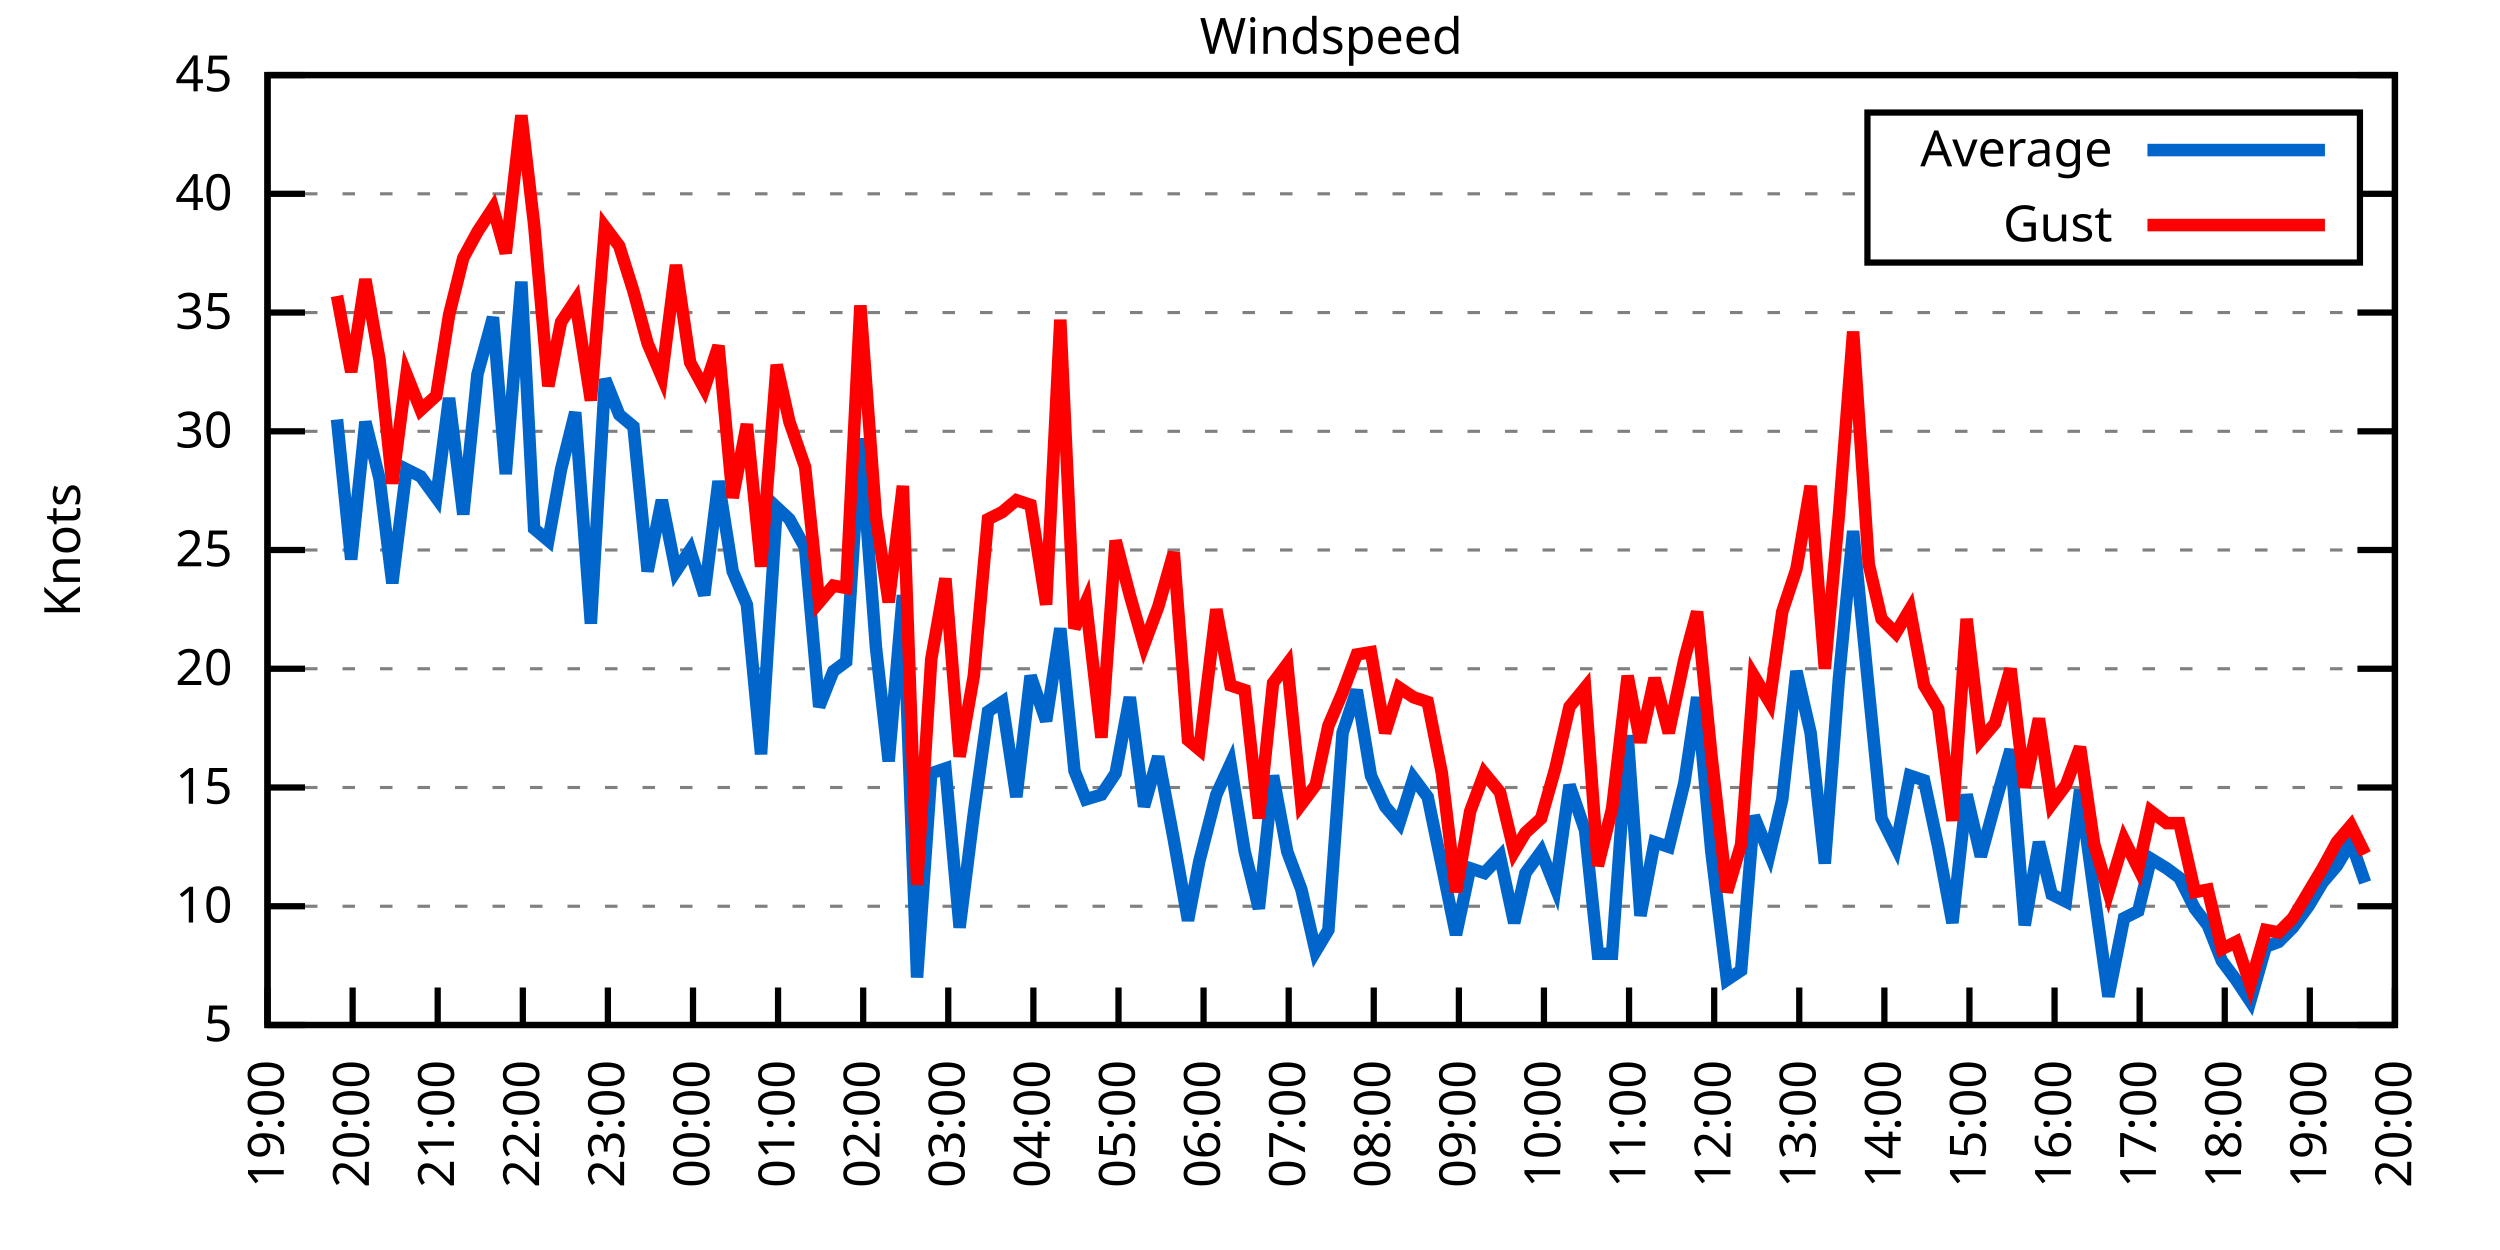
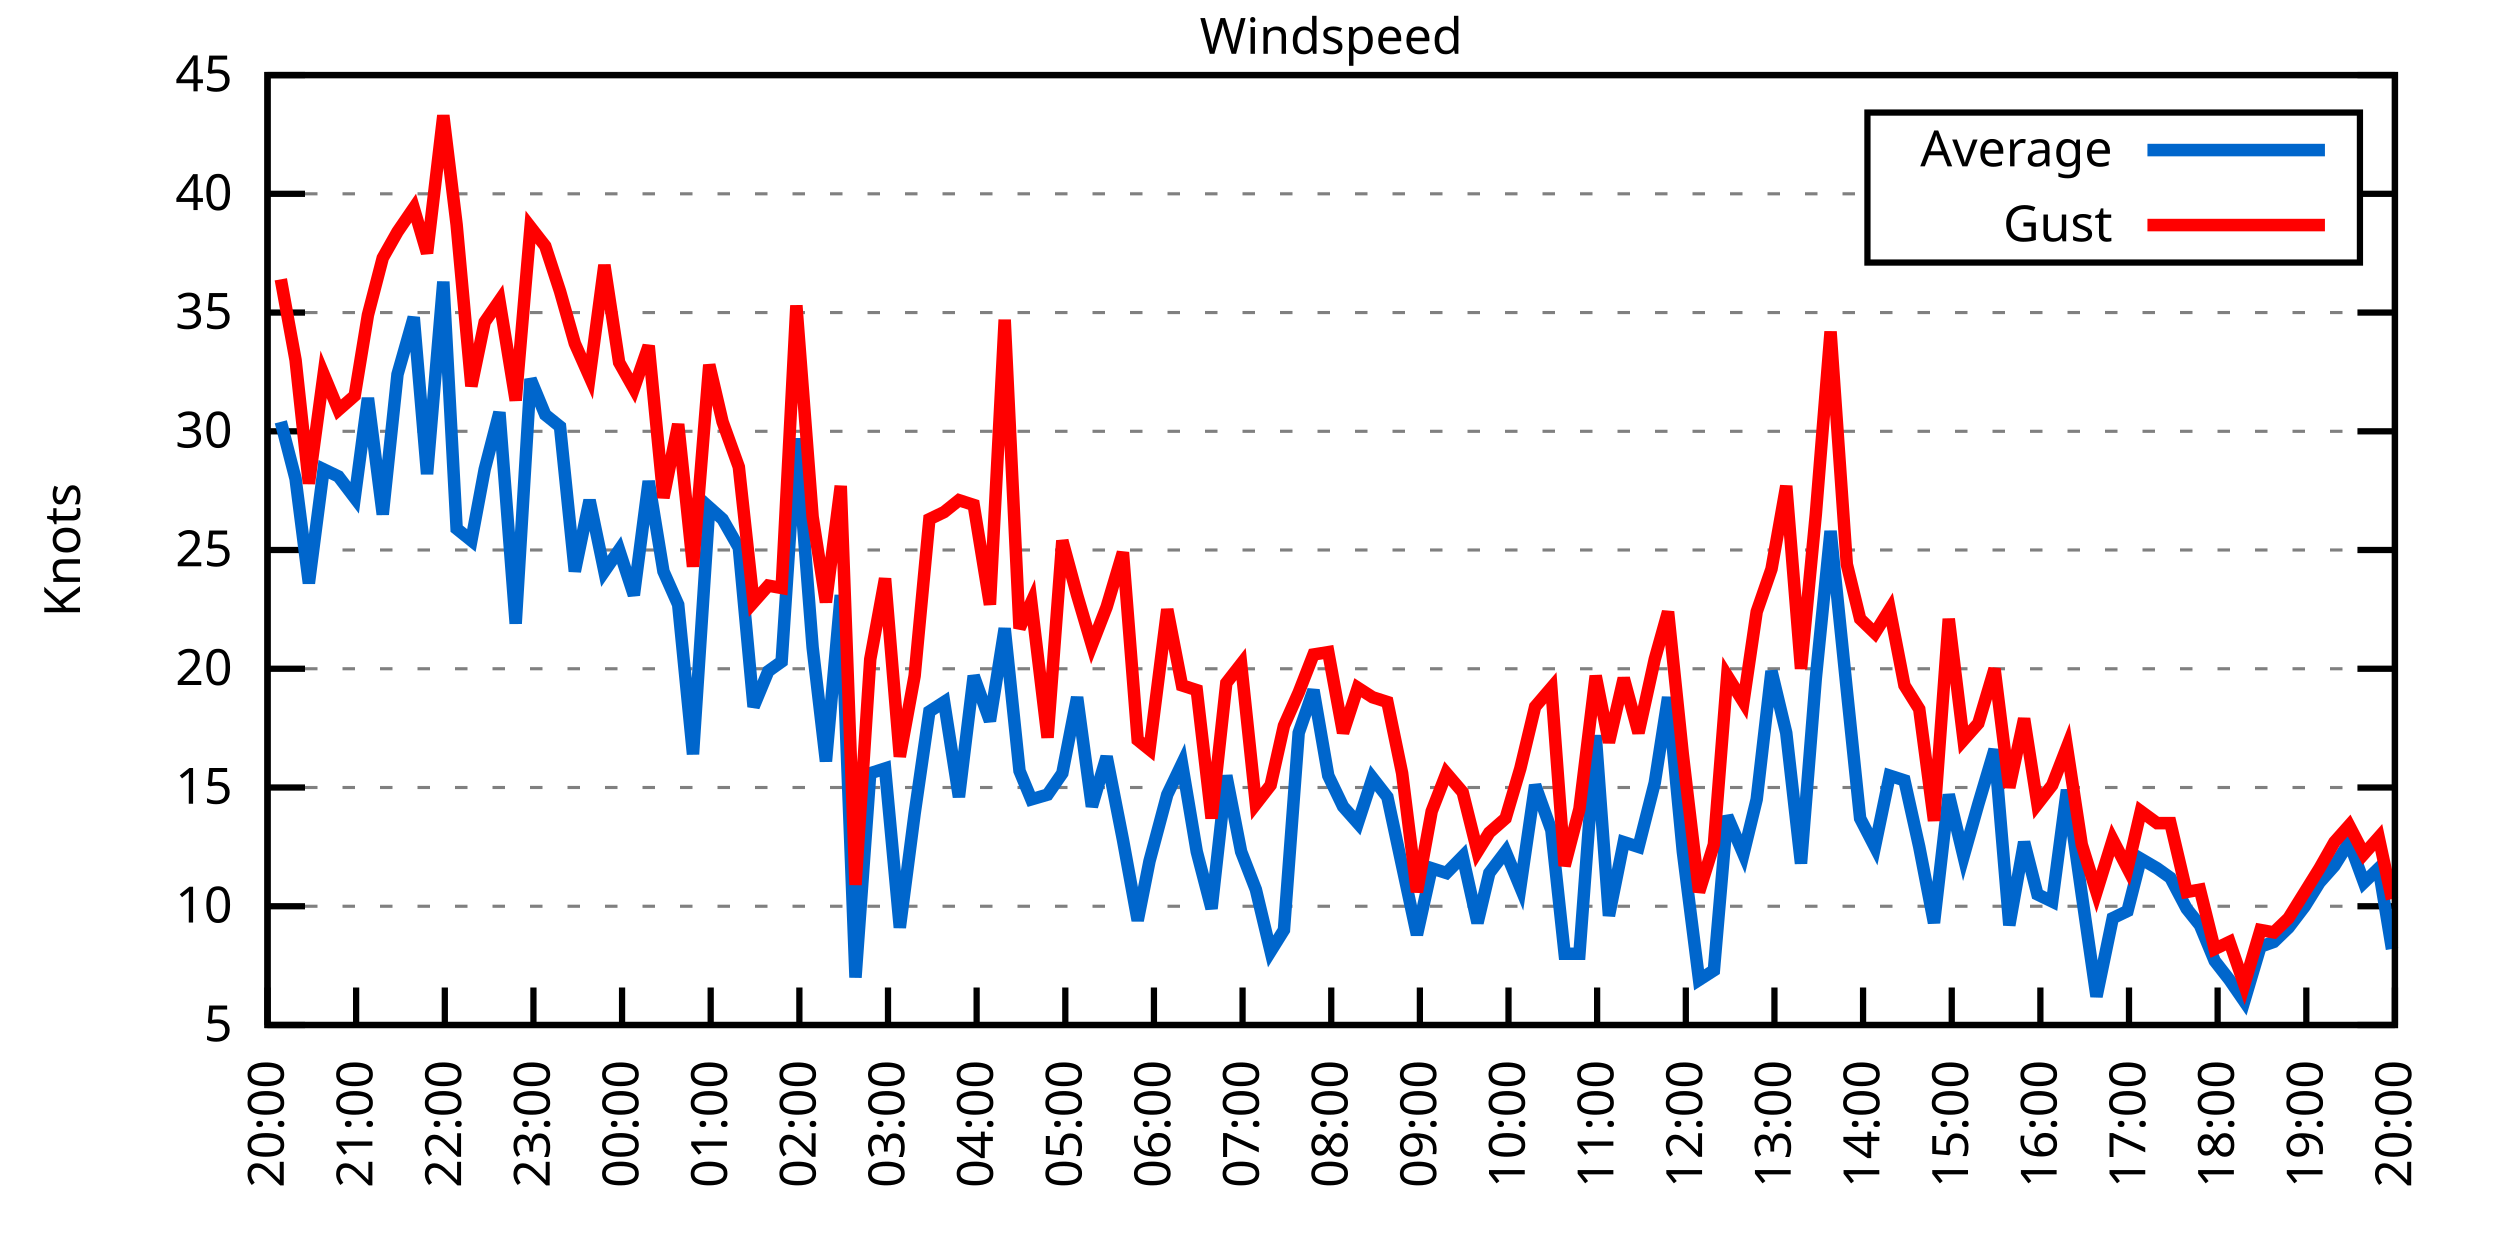
<svg xmlns="http://www.w3.org/2000/svg" xmlns:xlink="http://www.w3.org/1999/xlink" width="400" height="200" viewBox="0 0 400 200">
  <g id="gnuplot_canvas">
    <rect x="0" y="0" width="400" height="200" fill="none" />
    <defs>
      <circle id="gpDot" r="0.5" stroke-width="0.5" stroke="currentColor" />
      <path id="gpPt0" stroke-width="0.333" stroke="currentColor" d="M-1,0 h2 M0,-1 v2" />
      <path id="gpPt1" stroke-width="0.333" stroke="currentColor" d="M-1,-1 L1,1 M1,-1 L-1,1" />
      <path id="gpPt2" stroke-width="0.333" stroke="currentColor" d="M-1,0 L1,0 M0,-1 L0,1 M-1,-1 L1,1 M-1,1 L1,-1" />
      <rect id="gpPt3" stroke-width="0.333" stroke="currentColor" x="-1" y="-1" width="2" height="2" />
      <rect id="gpPt4" stroke-width="0.333" stroke="currentColor" fill="currentColor" x="-1" y="-1" width="2" height="2" />
      <circle id="gpPt5" stroke-width="0.333" stroke="currentColor" cx="0" cy="0" r="1" />
      <use xlink:href="#gpPt5" id="gpPt6" fill="currentColor" stroke="none" />
      <path id="gpPt7" stroke-width="0.333" stroke="currentColor" d="M0,-1.33 L-1.33,0.67 L1.33,0.67 z" />
      <use xlink:href="#gpPt7" id="gpPt8" fill="currentColor" stroke="none" />
      <use xlink:href="#gpPt7" id="gpPt9" stroke="currentColor" transform="rotate(180)" />
      <use xlink:href="#gpPt9" id="gpPt10" fill="currentColor" stroke="none" />
      <use xlink:href="#gpPt3" id="gpPt11" stroke="currentColor" transform="rotate(45)" />
      <use xlink:href="#gpPt11" id="gpPt12" fill="currentColor" stroke="none" />
      <path id="gpPt13" stroke-width="0.333" stroke="currentColor" d="M0,1.330 L1.265,0.411 L0.782,-1.067 L-0.782,-1.076 L-1.265,0.411 z" />
      <use xlink:href="#gpPt13" id="gpPt14" fill="currentColor" stroke="none" />
      <filter id="textbox" filterUnits="objectBoundingBox" x="0" y="0" height="1" width="1">
        <feFlood flood-color="white" flood-opacity="1" result="bgnd" />
        <feComposite in="SourceGraphic" in2="bgnd" operator="atop" />
      </filter>
      <filter id="greybox" filterUnits="objectBoundingBox" x="0" y="0" height="1" width="1">
        <feFlood flood-color="lightgrey" flood-opacity="1" result="grey" />
        <feComposite in="SourceGraphic" in2="grey" operator="atop" />
      </filter>
    </defs>
    <g fill="none" color="white" stroke="currentColor" stroke-width="1.00" stroke-linecap="butt" stroke-linejoin="miter">
</g>
    <g fill="none" color="black" stroke="currentColor" stroke-width="1.00" stroke-linecap="butt" stroke-linejoin="miter">
      <g stroke="none" shape-rendering="crispEdges">
        <polygon fill="rgb(255, 255, 255)" points="42.80,164.00 383.18,164.00 383.18,12.02 42.80,12.02 " />
      </g>
    </g>
    <g fill="none" color="black" stroke="currentColor" stroke-width="1.00" stroke-linecap="butt" stroke-linejoin="miter">
</g>
    <g fill="none" color="black" stroke="black" stroke-width="0.50" stroke-linecap="butt" stroke-linejoin="miter">
</g>
    <g fill="none" color="gray" stroke="currentColor" stroke-width="0.50" stroke-linecap="butt" stroke-linejoin="miter">
      <path stroke="gray" stroke-dasharray="2,4" class="gridline" d="M42.80,164.00 L383.19,164.00  " />
    </g>
    <g fill="none" color="gray" stroke="gray" stroke-width="1.00" stroke-linecap="butt" stroke-linejoin="miter">
</g>
    <g fill="none" color="black" stroke="currentColor" stroke-width="1.00" stroke-linecap="butt" stroke-linejoin="miter">
      <path stroke="black" d="M42.80,164.00 L48.80,164.00 M383.19,164.00 L377.19,164.00  " />
      <g transform="translate(37.20,166.60)" stroke="none" fill="black" font-family="Sans" font-size="8.00" text-anchor="end">
        <text>
          <tspan font-family="Sans"> 5</tspan>
        </text>
      </g>
    </g>
    <g fill="none" color="black" stroke="currentColor" stroke-width="1.00" stroke-linecap="butt" stroke-linejoin="miter">
</g>
    <g fill="none" color="black" stroke="black" stroke-width="0.50" stroke-linecap="butt" stroke-linejoin="miter">
</g>
    <g fill="none" color="gray" stroke="currentColor" stroke-width="0.50" stroke-linecap="butt" stroke-linejoin="miter">
      <path stroke="gray" stroke-dasharray="2,4" class="gridline" d="M42.80,145.00 L383.19,145.00  " />
    </g>
    <g fill="none" color="gray" stroke="gray" stroke-width="1.00" stroke-linecap="butt" stroke-linejoin="miter">
</g>
    <g fill="none" color="black" stroke="currentColor" stroke-width="1.00" stroke-linecap="butt" stroke-linejoin="miter">
      <path stroke="black" d="M42.80,145.00 L48.80,145.00 M383.19,145.00 L377.19,145.00  " />
      <g transform="translate(37.20,147.60)" stroke="none" fill="black" font-family="Sans" font-size="8.00" text-anchor="end">
        <text>
          <tspan font-family="Sans"> 10</tspan>
        </text>
      </g>
    </g>
    <g fill="none" color="black" stroke="currentColor" stroke-width="1.00" stroke-linecap="butt" stroke-linejoin="miter">
</g>
    <g fill="none" color="black" stroke="black" stroke-width="0.50" stroke-linecap="butt" stroke-linejoin="miter">
</g>
    <g fill="none" color="gray" stroke="currentColor" stroke-width="0.50" stroke-linecap="butt" stroke-linejoin="miter">
      <path stroke="gray" stroke-dasharray="2,4" class="gridline" d="M42.80,126.00 L383.19,126.00  " />
    </g>
    <g fill="none" color="gray" stroke="gray" stroke-width="1.00" stroke-linecap="butt" stroke-linejoin="miter">
</g>
    <g fill="none" color="black" stroke="currentColor" stroke-width="1.00" stroke-linecap="butt" stroke-linejoin="miter">
      <path stroke="black" d="M42.80,126.00 L48.80,126.00 M383.19,126.00 L377.19,126.00  " />
      <g transform="translate(37.20,128.60)" stroke="none" fill="black" font-family="Sans" font-size="8.00" text-anchor="end">
        <text>
          <tspan font-family="Sans"> 15</tspan>
        </text>
      </g>
    </g>
    <g fill="none" color="black" stroke="currentColor" stroke-width="1.00" stroke-linecap="butt" stroke-linejoin="miter">
</g>
    <g fill="none" color="black" stroke="black" stroke-width="0.50" stroke-linecap="butt" stroke-linejoin="miter">
</g>
    <g fill="none" color="gray" stroke="currentColor" stroke-width="0.50" stroke-linecap="butt" stroke-linejoin="miter">
      <path stroke="gray" stroke-dasharray="2,4" class="gridline" d="M42.80,107.00 L383.19,107.00  " />
    </g>
    <g fill="none" color="gray" stroke="gray" stroke-width="1.00" stroke-linecap="butt" stroke-linejoin="miter">
</g>
    <g fill="none" color="black" stroke="currentColor" stroke-width="1.00" stroke-linecap="butt" stroke-linejoin="miter">
      <path stroke="black" d="M42.80,107.00 L48.80,107.00 M383.19,107.00 L377.19,107.00  " />
      <g transform="translate(37.20,109.60)" stroke="none" fill="black" font-family="Sans" font-size="8.00" text-anchor="end">
        <text>
          <tspan font-family="Sans"> 20</tspan>
        </text>
      </g>
    </g>
    <g fill="none" color="black" stroke="currentColor" stroke-width="1.00" stroke-linecap="butt" stroke-linejoin="miter">
</g>
    <g fill="none" color="black" stroke="black" stroke-width="0.50" stroke-linecap="butt" stroke-linejoin="miter">
</g>
    <g fill="none" color="gray" stroke="currentColor" stroke-width="0.50" stroke-linecap="butt" stroke-linejoin="miter">
      <path stroke="gray" stroke-dasharray="2,4" class="gridline" d="M42.80,88.00 L383.19,88.00  " />
    </g>
    <g fill="none" color="gray" stroke="gray" stroke-width="1.00" stroke-linecap="butt" stroke-linejoin="miter">
</g>
    <g fill="none" color="black" stroke="currentColor" stroke-width="1.00" stroke-linecap="butt" stroke-linejoin="miter">
      <path stroke="black" d="M42.80,88.00 L48.80,88.00 M383.19,88.00 L377.19,88.00  " />
      <g transform="translate(37.20,90.60)" stroke="none" fill="black" font-family="Sans" font-size="8.00" text-anchor="end">
        <text>
          <tspan font-family="Sans"> 25</tspan>
        </text>
      </g>
    </g>
    <g fill="none" color="black" stroke="currentColor" stroke-width="1.00" stroke-linecap="butt" stroke-linejoin="miter">
</g>
    <g fill="none" color="black" stroke="black" stroke-width="0.50" stroke-linecap="butt" stroke-linejoin="miter">
</g>
    <g fill="none" color="gray" stroke="currentColor" stroke-width="0.50" stroke-linecap="butt" stroke-linejoin="miter">
      <path stroke="gray" stroke-dasharray="2,4" class="gridline" d="M42.80,69.01 L383.19,69.01  " />
    </g>
    <g fill="none" color="gray" stroke="gray" stroke-width="1.00" stroke-linecap="butt" stroke-linejoin="miter">
</g>
    <g fill="none" color="black" stroke="currentColor" stroke-width="1.00" stroke-linecap="butt" stroke-linejoin="miter">
      <path stroke="black" d="M42.80,69.01 L48.80,69.01 M383.19,69.01 L377.19,69.01  " />
      <g transform="translate(37.20,71.61)" stroke="none" fill="black" font-family="Sans" font-size="8.00" text-anchor="end">
        <text>
          <tspan font-family="Sans"> 30</tspan>
        </text>
      </g>
    </g>
    <g fill="none" color="black" stroke="currentColor" stroke-width="1.00" stroke-linecap="butt" stroke-linejoin="miter">
</g>
    <g fill="none" color="black" stroke="black" stroke-width="0.50" stroke-linecap="butt" stroke-linejoin="miter">
</g>
    <g fill="none" color="gray" stroke="currentColor" stroke-width="0.50" stroke-linecap="butt" stroke-linejoin="miter">
      <path stroke="gray" stroke-dasharray="2,4" class="gridline" d="M42.80,50.01 L383.19,50.01  " />
    </g>
    <g fill="none" color="gray" stroke="gray" stroke-width="1.00" stroke-linecap="butt" stroke-linejoin="miter">
</g>
    <g fill="none" color="black" stroke="currentColor" stroke-width="1.00" stroke-linecap="butt" stroke-linejoin="miter">
      <path stroke="black" d="M42.80,50.01 L48.80,50.01 M383.19,50.01 L377.19,50.01  " />
      <g transform="translate(37.20,52.61)" stroke="none" fill="black" font-family="Sans" font-size="8.00" text-anchor="end">
        <text>
          <tspan font-family="Sans"> 35</tspan>
        </text>
      </g>
    </g>
    <g fill="none" color="black" stroke="currentColor" stroke-width="1.00" stroke-linecap="butt" stroke-linejoin="miter">
</g>
    <g fill="none" color="black" stroke="black" stroke-width="0.50" stroke-linecap="butt" stroke-linejoin="miter">
</g>
    <g fill="none" color="gray" stroke="currentColor" stroke-width="0.50" stroke-linecap="butt" stroke-linejoin="miter">
      <path stroke="gray" stroke-dasharray="2,4" class="gridline" d="M42.80,31.01 L298.79,31.01 M377.59,31.01 L383.19,31.01  " />
    </g>
    <g fill="none" color="gray" stroke="gray" stroke-width="1.00" stroke-linecap="butt" stroke-linejoin="miter">
</g>
    <g fill="none" color="black" stroke="currentColor" stroke-width="1.00" stroke-linecap="butt" stroke-linejoin="miter">
      <path stroke="black" d="M42.80,31.01 L48.80,31.01 M383.19,31.01 L377.19,31.01  " />
      <g transform="translate(37.20,33.61)" stroke="none" fill="black" font-family="Sans" font-size="8.00" text-anchor="end">
        <text>
          <tspan font-family="Sans"> 40</tspan>
        </text>
      </g>
    </g>
    <g fill="none" color="black" stroke="currentColor" stroke-width="1.00" stroke-linecap="butt" stroke-linejoin="miter">
</g>
    <g fill="none" color="black" stroke="black" stroke-width="0.50" stroke-linecap="butt" stroke-linejoin="miter">
</g>
    <g fill="none" color="gray" stroke="currentColor" stroke-width="0.50" stroke-linecap="butt" stroke-linejoin="miter">
      <path stroke="gray" stroke-dasharray="2,4" class="gridline" d="M42.80,12.01 L383.19,12.01  " />
    </g>
    <g fill="none" color="gray" stroke="gray" stroke-width="1.00" stroke-linecap="butt" stroke-linejoin="miter">
</g>
    <g fill="none" color="black" stroke="currentColor" stroke-width="1.00" stroke-linecap="butt" stroke-linejoin="miter">
      <path stroke="black" d="M42.80,12.01 L48.80,12.01 M383.19,12.01 L377.19,12.01  " />
      <g transform="translate(37.20,14.61)" stroke="none" fill="black" font-family="Sans" font-size="8.00" text-anchor="end">
        <text>
          <tspan font-family="Sans"> 45</tspan>
        </text>
      </g>
    </g>
    <g fill="none" color="black" stroke="currentColor" stroke-width="1.00" stroke-linecap="butt" stroke-linejoin="miter">
      <path stroke="black" d="M42.80,164.00 L42.80,158.00  " />
      <g transform="translate(45.40,169.60) rotate(270.00)" stroke="none" fill="black" font-family="Sans" font-size="8.00" text-anchor="end">
        <text>
-           <tspan font-family="Sans">19:00</tspan>
-         </text>
-       </g>
-     </g>
-     <g fill="none" color="black" stroke="currentColor" stroke-width="1.00" stroke-linecap="butt" stroke-linejoin="miter">
-       <path stroke="black" d="M56.42,164.00 L56.42,158.00  " />
-       <g transform="translate(59.02,169.60) rotate(270.00)" stroke="none" fill="black" font-family="Sans" font-size="8.00" text-anchor="end">
-         <text>
          <tspan font-family="Sans">20:00</tspan>
        </text>
      </g>
    </g>
    <g fill="none" color="black" stroke="currentColor" stroke-width="1.00" stroke-linecap="butt" stroke-linejoin="miter">
-       <path stroke="black" d="M70.03,164.00 L70.03,158.00  " />
-       <g transform="translate(72.63,169.60) rotate(270.00)" stroke="none" fill="black" font-family="Sans" font-size="8.00" text-anchor="end">
+       <path stroke="black" d="M56.98,164.00 L56.98,158.00  " />
+       <g transform="translate(59.58,169.60) rotate(270.00)" stroke="none" fill="black" font-family="Sans" font-size="8.00" text-anchor="end">
        <text>
          <tspan font-family="Sans">21:00</tspan>
        </text>
      </g>
    </g>
    <g fill="none" color="black" stroke="currentColor" stroke-width="1.00" stroke-linecap="butt" stroke-linejoin="miter">
-       <path stroke="black" d="M83.65,164.00 L83.65,158.00  " />
-       <g transform="translate(86.25,169.60) rotate(270.00)" stroke="none" fill="black" font-family="Sans" font-size="8.00" text-anchor="end">
+       <path stroke="black" d="M71.17,164.00 L71.17,158.00  " />
+       <g transform="translate(73.77,169.60) rotate(270.00)" stroke="none" fill="black" font-family="Sans" font-size="8.00" text-anchor="end">
        <text>
          <tspan font-family="Sans">22:00</tspan>
        </text>
      </g>
    </g>
    <g fill="none" color="black" stroke="currentColor" stroke-width="1.00" stroke-linecap="butt" stroke-linejoin="miter">
-       <path stroke="black" d="M97.26,164.00 L97.26,158.00  " />
-       <g transform="translate(99.86,169.60) rotate(270.00)" stroke="none" fill="black" font-family="Sans" font-size="8.00" text-anchor="end">
+       <path stroke="black" d="M85.35,164.00 L85.35,158.00  " />
+       <g transform="translate(87.95,169.60) rotate(270.00)" stroke="none" fill="black" font-family="Sans" font-size="8.00" text-anchor="end">
        <text>
          <tspan font-family="Sans">23:00</tspan>
        </text>
      </g>
    </g>
    <g fill="none" color="black" stroke="currentColor" stroke-width="1.00" stroke-linecap="butt" stroke-linejoin="miter">
-       <path stroke="black" d="M110.88,164.00 L110.88,158.00  " />
-       <g transform="translate(113.48,169.60) rotate(270.00)" stroke="none" fill="black" font-family="Sans" font-size="8.00" text-anchor="end">
+       <path stroke="black" d="M99.53,164.00 L99.53,158.00  " />
+       <g transform="translate(102.13,169.60) rotate(270.00)" stroke="none" fill="black" font-family="Sans" font-size="8.00" text-anchor="end">
        <text>
          <tspan font-family="Sans">00:00</tspan>
        </text>
      </g>
    </g>
    <g fill="none" color="black" stroke="currentColor" stroke-width="1.00" stroke-linecap="butt" stroke-linejoin="miter">
-       <path stroke="black" d="M124.49,164.00 L124.49,158.00  " />
-       <g transform="translate(127.09,169.60) rotate(270.00)" stroke="none" fill="black" font-family="Sans" font-size="8.00" text-anchor="end">
+       <path stroke="black" d="M113.71,164.00 L113.71,158.00  " />
+       <g transform="translate(116.31,169.60) rotate(270.00)" stroke="none" fill="black" font-family="Sans" font-size="8.00" text-anchor="end">
        <text>
          <tspan font-family="Sans">01:00</tspan>
        </text>
      </g>
    </g>
    <g fill="none" color="black" stroke="currentColor" stroke-width="1.00" stroke-linecap="butt" stroke-linejoin="miter">
-       <path stroke="black" d="M138.11,164.00 L138.11,158.00  " />
-       <g transform="translate(140.71,169.60) rotate(270.00)" stroke="none" fill="black" font-family="Sans" font-size="8.00" text-anchor="end">
+       <path stroke="black" d="M127.90,164.00 L127.90,158.00  " />
+       <g transform="translate(130.50,169.60) rotate(270.00)" stroke="none" fill="black" font-family="Sans" font-size="8.00" text-anchor="end">
        <text>
          <tspan font-family="Sans">02:00</tspan>
        </text>
      </g>
    </g>
    <g fill="none" color="black" stroke="currentColor" stroke-width="1.00" stroke-linecap="butt" stroke-linejoin="miter">
-       <path stroke="black" d="M151.72,164.00 L151.72,158.00  " />
-       <g transform="translate(154.32,169.60) rotate(270.00)" stroke="none" fill="black" font-family="Sans" font-size="8.00" text-anchor="end">
+       <path stroke="black" d="M142.08,164.00 L142.08,158.00  " />
+       <g transform="translate(144.68,169.60) rotate(270.00)" stroke="none" fill="black" font-family="Sans" font-size="8.00" text-anchor="end">
        <text>
          <tspan font-family="Sans">03:00</tspan>
        </text>
      </g>
    </g>
    <g fill="none" color="black" stroke="currentColor" stroke-width="1.00" stroke-linecap="butt" stroke-linejoin="miter">
-       <path stroke="black" d="M165.34,164.00 L165.34,158.00  " />
-       <g transform="translate(167.94,169.60) rotate(270.00)" stroke="none" fill="black" font-family="Sans" font-size="8.00" text-anchor="end">
+       <path stroke="black" d="M156.26,164.00 L156.26,158.00  " />
+       <g transform="translate(158.86,169.60) rotate(270.00)" stroke="none" fill="black" font-family="Sans" font-size="8.00" text-anchor="end">
        <text>
          <tspan font-family="Sans">04:00</tspan>
        </text>
      </g>
    </g>
    <g fill="none" color="black" stroke="currentColor" stroke-width="1.00" stroke-linecap="butt" stroke-linejoin="miter">
-       <path stroke="black" d="M178.96,164.00 L178.96,158.00  " />
-       <g transform="translate(181.56,169.60) rotate(270.00)" stroke="none" fill="black" font-family="Sans" font-size="8.00" text-anchor="end">
+       <path stroke="black" d="M170.45,164.00 L170.45,158.00  " />
+       <g transform="translate(173.05,169.60) rotate(270.00)" stroke="none" fill="black" font-family="Sans" font-size="8.00" text-anchor="end">
        <text>
          <tspan font-family="Sans">05:00</tspan>
        </text>
      </g>
    </g>
    <g fill="none" color="black" stroke="currentColor" stroke-width="1.00" stroke-linecap="butt" stroke-linejoin="miter">
-       <path stroke="black" d="M192.57,164.00 L192.57,158.00  " />
-       <g transform="translate(195.17,169.60) rotate(270.00)" stroke="none" fill="black" font-family="Sans" font-size="8.00" text-anchor="end">
+       <path stroke="black" d="M184.63,164.00 L184.63,158.00  " />
+       <g transform="translate(187.23,169.60) rotate(270.00)" stroke="none" fill="black" font-family="Sans" font-size="8.00" text-anchor="end">
        <text>
          <tspan font-family="Sans">06:00</tspan>
        </text>
      </g>
    </g>
    <g fill="none" color="black" stroke="currentColor" stroke-width="1.00" stroke-linecap="butt" stroke-linejoin="miter">
-       <path stroke="black" d="M206.19,164.00 L206.19,158.00  " />
-       <g transform="translate(208.79,169.60) rotate(270.00)" stroke="none" fill="black" font-family="Sans" font-size="8.00" text-anchor="end">
+       <path stroke="black" d="M198.81,164.00 L198.81,158.00  " />
+       <g transform="translate(201.41,169.60) rotate(270.00)" stroke="none" fill="black" font-family="Sans" font-size="8.00" text-anchor="end">
        <text>
          <tspan font-family="Sans">07:00</tspan>
        </text>
      </g>
    </g>
    <g fill="none" color="black" stroke="currentColor" stroke-width="1.00" stroke-linecap="butt" stroke-linejoin="miter">
-       <path stroke="black" d="M219.80,164.00 L219.80,158.00  " />
-       <g transform="translate(222.40,169.60) rotate(270.00)" stroke="none" fill="black" font-family="Sans" font-size="8.00" text-anchor="end">
+       <path stroke="black" d="M213.00,164.00 L213.00,158.00  " />
+       <g transform="translate(215.60,169.60) rotate(270.00)" stroke="none" fill="black" font-family="Sans" font-size="8.00" text-anchor="end">
        <text>
          <tspan font-family="Sans">08:00</tspan>
        </text>
      </g>
    </g>
    <g fill="none" color="black" stroke="currentColor" stroke-width="1.00" stroke-linecap="butt" stroke-linejoin="miter">
-       <path stroke="black" d="M233.42,164.00 L233.42,158.00  " />
-       <g transform="translate(236.02,169.60) rotate(270.00)" stroke="none" fill="black" font-family="Sans" font-size="8.00" text-anchor="end">
+       <path stroke="black" d="M227.18,164.00 L227.18,158.00  " />
+       <g transform="translate(229.78,169.60) rotate(270.00)" stroke="none" fill="black" font-family="Sans" font-size="8.00" text-anchor="end">
        <text>
          <tspan font-family="Sans">09:00</tspan>
        </text>
      </g>
    </g>
    <g fill="none" color="black" stroke="currentColor" stroke-width="1.00" stroke-linecap="butt" stroke-linejoin="miter">
-       <path stroke="black" d="M247.03,164.00 L247.03,158.00  " />
-       <g transform="translate(249.63,169.60) rotate(270.00)" stroke="none" fill="black" font-family="Sans" font-size="8.00" text-anchor="end">
+       <path stroke="black" d="M241.36,164.00 L241.36,158.00  " />
+       <g transform="translate(243.96,169.60) rotate(270.00)" stroke="none" fill="black" font-family="Sans" font-size="8.00" text-anchor="end">
        <text>
          <tspan font-family="Sans">10:00</tspan>
        </text>
      </g>
    </g>
    <g fill="none" color="black" stroke="currentColor" stroke-width="1.00" stroke-linecap="butt" stroke-linejoin="miter">
-       <path stroke="black" d="M260.65,164.00 L260.65,158.00  " />
-       <g transform="translate(263.25,169.60) rotate(270.00)" stroke="none" fill="black" font-family="Sans" font-size="8.00" text-anchor="end">
+       <path stroke="black" d="M255.54,164.00 L255.54,158.00  " />
+       <g transform="translate(258.14,169.60) rotate(270.00)" stroke="none" fill="black" font-family="Sans" font-size="8.00" text-anchor="end">
        <text>
          <tspan font-family="Sans">11:00</tspan>
        </text>
      </g>
    </g>
    <g fill="none" color="black" stroke="currentColor" stroke-width="1.00" stroke-linecap="butt" stroke-linejoin="miter">
-       <path stroke="black" d="M274.27,164.00 L274.27,158.00  " />
-       <g transform="translate(276.87,169.60) rotate(270.00)" stroke="none" fill="black" font-family="Sans" font-size="8.00" text-anchor="end">
+       <path stroke="black" d="M269.73,164.00 L269.73,158.00  " />
+       <g transform="translate(272.33,169.60) rotate(270.00)" stroke="none" fill="black" font-family="Sans" font-size="8.00" text-anchor="end">
        <text>
          <tspan font-family="Sans">12:00</tspan>
        </text>
      </g>
    </g>
    <g fill="none" color="black" stroke="currentColor" stroke-width="1.00" stroke-linecap="butt" stroke-linejoin="miter">
-       <path stroke="black" d="M287.88,164.00 L287.88,158.00  " />
-       <g transform="translate(290.48,169.60) rotate(270.00)" stroke="none" fill="black" font-family="Sans" font-size="8.00" text-anchor="end">
+       <path stroke="black" d="M283.91,164.00 L283.91,158.00  " />
+       <g transform="translate(286.51,169.60) rotate(270.00)" stroke="none" fill="black" font-family="Sans" font-size="8.00" text-anchor="end">
        <text>
          <tspan font-family="Sans">13:00</tspan>
        </text>
      </g>
    </g>
    <g fill="none" color="black" stroke="currentColor" stroke-width="1.00" stroke-linecap="butt" stroke-linejoin="miter">
-       <path stroke="black" d="M301.50,164.00 L301.50,158.00  " />
-       <g transform="translate(304.10,169.60) rotate(270.00)" stroke="none" fill="black" font-family="Sans" font-size="8.00" text-anchor="end">
+       <path stroke="black" d="M298.09,164.00 L298.09,158.00  " />
+       <g transform="translate(300.69,169.60) rotate(270.00)" stroke="none" fill="black" font-family="Sans" font-size="8.00" text-anchor="end">
        <text>
          <tspan font-family="Sans">14:00</tspan>
        </text>
      </g>
    </g>
    <g fill="none" color="black" stroke="currentColor" stroke-width="1.00" stroke-linecap="butt" stroke-linejoin="miter">
-       <path stroke="black" d="M315.11,164.00 L315.11,158.00  " />
-       <g transform="translate(317.71,169.60) rotate(270.00)" stroke="none" fill="black" font-family="Sans" font-size="8.00" text-anchor="end">
+       <path stroke="black" d="M312.28,164.00 L312.28,158.00  " />
+       <g transform="translate(314.88,169.60) rotate(270.00)" stroke="none" fill="black" font-family="Sans" font-size="8.00" text-anchor="end">
        <text>
          <tspan font-family="Sans">15:00</tspan>
        </text>
      </g>
    </g>
    <g fill="none" color="black" stroke="currentColor" stroke-width="1.00" stroke-linecap="butt" stroke-linejoin="miter">
-       <path stroke="black" d="M328.73,164.00 L328.73,158.00  " />
-       <g transform="translate(331.33,169.60) rotate(270.00)" stroke="none" fill="black" font-family="Sans" font-size="8.00" text-anchor="end">
+       <path stroke="black" d="M326.46,164.00 L326.46,158.00  " />
+       <g transform="translate(329.06,169.60) rotate(270.00)" stroke="none" fill="black" font-family="Sans" font-size="8.00" text-anchor="end">
        <text>
          <tspan font-family="Sans">16:00</tspan>
        </text>
      </g>
    </g>
    <g fill="none" color="black" stroke="currentColor" stroke-width="1.00" stroke-linecap="butt" stroke-linejoin="miter">
-       <path stroke="black" d="M342.34,164.00 L342.34,158.00  " />
-       <g transform="translate(344.94,169.60) rotate(270.00)" stroke="none" fill="black" font-family="Sans" font-size="8.00" text-anchor="end">
+       <path stroke="black" d="M340.64,164.00 L340.64,158.00  " />
+       <g transform="translate(343.24,169.60) rotate(270.00)" stroke="none" fill="black" font-family="Sans" font-size="8.00" text-anchor="end">
        <text>
          <tspan font-family="Sans">17:00</tspan>
        </text>
      </g>
    </g>
    <g fill="none" color="black" stroke="currentColor" stroke-width="1.00" stroke-linecap="butt" stroke-linejoin="miter">
-       <path stroke="black" d="M355.96,164.00 L355.96,158.00  " />
-       <g transform="translate(358.56,169.60) rotate(270.00)" stroke="none" fill="black" font-family="Sans" font-size="8.00" text-anchor="end">
+       <path stroke="black" d="M354.82,164.00 L354.82,158.00  " />
+       <g transform="translate(357.42,169.60) rotate(270.00)" stroke="none" fill="black" font-family="Sans" font-size="8.00" text-anchor="end">
        <text>
          <tspan font-family="Sans">18:00</tspan>
        </text>
      </g>
    </g>
    <g fill="none" color="black" stroke="currentColor" stroke-width="1.00" stroke-linecap="butt" stroke-linejoin="miter">
-       <path stroke="black" d="M369.57,164.00 L369.57,158.00  " />
-       <g transform="translate(372.17,169.60) rotate(270.00)" stroke="none" fill="black" font-family="Sans" font-size="8.00" text-anchor="end">
+       <path stroke="black" d="M369.01,164.00 L369.01,158.00  " />
+       <g transform="translate(371.61,169.60) rotate(270.00)" stroke="none" fill="black" font-family="Sans" font-size="8.00" text-anchor="end">
        <text>
          <tspan font-family="Sans">19:00</tspan>
        </text>
      </g>
    </g>
    <g fill="none" color="black" stroke="currentColor" stroke-width="1.00" stroke-linecap="butt" stroke-linejoin="miter">
      <path stroke="black" d="M383.19,164.00 L383.19,158.00  " />
      <g transform="translate(385.79,169.60) rotate(270.00)" stroke="none" fill="black" font-family="Sans" font-size="8.00" text-anchor="end">
        <text>
          <tspan font-family="Sans">20:00</tspan>
        </text>
      </g>
    </g>
    <g fill="none" color="black" stroke="currentColor" stroke-width="1.00" stroke-linecap="butt" stroke-linejoin="miter">
</g>
    <g fill="none" color="black" stroke="currentColor" stroke-width="1.00" stroke-linecap="butt" stroke-linejoin="miter">
      <path stroke="black" d="M42.80,12.01 L42.80,164.00 L383.19,164.00 L383.19,12.01 L42.80,12.01 Z  " />
    </g>
    <g fill="none" color="black" stroke="currentColor" stroke-width="1.00" stroke-linecap="butt" stroke-linejoin="miter">
</g>
    <g fill="none" color="black" stroke="currentColor" stroke-width="1.00" stroke-linecap="butt" stroke-linejoin="miter">
      <path stroke="black" d="M298.79,42.01 L298.79,18.01 L377.59,18.01 L377.59,42.01 L298.79,42.01 Z  " />
    </g>
    <g id="Windspeed_plot_1">
      <g fill="none" color="white" stroke="black" stroke-width="2.00" stroke-linecap="butt" stroke-linejoin="miter">
</g>
      <g fill="none" color="black" stroke="currentColor" stroke-width="2.00" stroke-linecap="butt" stroke-linejoin="miter">
        <g transform="translate(337.99,26.61)" stroke="none" fill="black" font-family="Sans" font-size="8.00" text-anchor="end">
          <text>
            <tspan font-family="Sans">Average</tspan>
          </text>
        </g>
      </g>
      <g fill="none" color="black" stroke="currentColor" stroke-width="2.00" stroke-linecap="butt" stroke-linejoin="miter">
-         <path stroke="rgb(  0, 102, 204)" d="M343.59,24.01 L371.99,24.01 M53.92,67.11 L56.19,89.52 L58.46,67.49 L60.73,76.61 L62.77,93.32 L65.04,75.09   L67.31,76.23 L69.80,79.65 L71.85,63.69 L74.12,82.31 L76.39,59.89 L78.88,50.77 L80.92,75.85 L83.42,45.07   L85.46,84.59 L87.73,86.49 L89.77,75.09 L92.04,65.97 L94.54,99.78 L96.81,60.65 L99.08,66.35 L101.35,68.25   L103.62,91.42 L105.89,80.03 L108.15,91.42 L110.42,88.00 L112.69,95.22 L114.96,76.99 L117.23,91.42 L119.50,96.74   L121.77,120.68 L124.27,81.17 L126.31,83.07 L128.81,87.63 L131.07,113.08 L133.34,107.38 L135.39,105.86 L137.66,70.15   L140.15,103.58 L142.19,121.82 L144.46,95.22 L146.73,156.40 L149.00,123.72 L151.27,122.96 L153.54,148.42 L155.81,130.18   L158.08,113.84 L160.35,112.32 L162.62,127.52 L164.89,108.14 L167.38,115.36 L169.65,100.54 L171.92,123.34 L173.74,127.90   L176.23,127.14 L178.50,123.72 L180.77,111.56 L183.04,129.04 L185.31,121.06 L187.81,134.36 L190.08,147.28 L191.89,137.78   L194.61,127.14 L196.88,122.20 L199.15,136.26 L201.42,145.38 L203.69,124.10 L205.96,136.26 L208.23,142.34 L210.50,152.22   L212.54,148.80 L214.81,117.26 L217.08,110.42 L219.35,124.10 L221.62,129.04 L223.89,131.70 L226.16,124.48 L228.43,127.52   L230.70,138.54 L232.96,149.56 L235.23,138.92 L237.50,139.68 L240.00,137.02 L242.27,147.66 L244.08,139.68 L246.58,136.26   L248.85,141.96 L251.12,125.62 L253.61,132.84 L255.66,152.60 L257.93,152.60 L260.42,117.64 L262.47,146.52 L264.73,134.74   L267.00,135.50 L269.50,125.24 L271.54,111.56 L273.81,136.26 L276.31,156.78 L278.58,155.26 L280.62,130.56 L283.12,136.64   L285.16,127.90 L287.43,107.38 L289.70,117.26 L291.97,138.16 L294.23,108.52 L296.50,84.97 L299.00,110.42 L301.04,130.94   L303.31,135.50 L305.58,124.10 L307.85,124.86 L310.12,135.50 L312.39,147.66 L314.66,127.14 L316.93,137.02 L319.20,128.66   L321.69,119.92 L323.96,148.04 L326.23,134.74 L328.27,143.10 L330.54,144.24 L332.81,126.38 L335.08,143.10 L337.35,159.44   L339.85,146.90 L342.12,145.76 L344.16,137.40 L346.65,138.92 L348.70,140.44 L351.19,145.38 L353.24,148.04 L355.50,153.74   L357.77,156.78 L360.04,160.20 L362.54,151.46 L364.58,150.70 L366.85,148.42 L369.35,145.00 L371.62,141.20 L373.89,138.54   L376.16,134.74 L378.42,141.20  " />
+         <path stroke="rgb(  0, 102, 204)" d="M343.59,24.01 L371.99,24.01 M44.93,67.49 L47.29,76.61 L49.42,93.32 L51.78,75.09 L54.15,76.23 L56.75,79.65   L58.87,63.69 L61.24,82.31 L63.60,59.89 L66.20,50.77 L68.33,75.85 L70.93,45.07 L73.06,84.59 L75.42,86.49   L77.55,75.09 L79.91,65.97 L82.51,99.78 L84.88,60.65 L87.24,66.35 L89.60,68.25 L91.97,91.42 L94.33,80.03   L96.70,91.42 L99.06,88.00 L101.42,95.22 L103.79,76.99 L106.15,91.42 L108.51,96.74 L110.88,120.68 L113.48,81.17   L115.61,83.07 L118.21,87.63 L120.57,113.08 L122.93,107.38 L125.06,105.86 L127.42,70.15 L130.02,103.58 L132.15,121.82   L134.52,95.22 L136.88,156.40 L139.24,123.72 L141.61,122.96 L143.97,148.42 L146.34,130.18 L148.70,113.84 L151.06,112.32   L153.43,127.52 L155.79,108.14 L158.39,115.36 L160.75,100.54 L163.12,123.34 L165.01,127.90 L167.61,127.14 L169.97,123.72   L172.34,111.56 L174.70,129.04 L177.06,121.06 L179.67,134.36 L182.03,147.28 L183.92,137.78 L186.76,127.14 L189.12,122.20   L191.48,136.26 L193.85,145.38 L196.21,124.10 L198.58,136.26 L200.94,142.34 L203.30,152.22 L205.43,148.80 L207.79,117.26   L210.16,110.42 L212.52,124.10 L214.89,129.04 L217.25,131.70 L219.61,124.48 L221.98,127.52 L224.34,138.54 L226.71,149.56   L229.07,138.92 L231.43,139.68 L234.03,137.02 L236.40,147.66 L238.29,139.68 L240.89,136.26 L243.25,141.96 L245.62,125.62   L248.22,132.84 L250.34,152.60 L252.71,152.60 L255.31,117.64 L257.43,146.52 L259.80,134.74 L262.16,135.50 L264.76,125.24   L266.89,111.56 L269.25,136.26 L271.85,156.78 L274.22,155.26 L276.35,130.56 L278.95,136.64 L281.07,127.90 L283.44,107.38   L285.80,117.26 L288.16,138.16 L290.53,108.52 L292.89,84.97 L295.49,110.42 L297.62,130.94 L299.98,135.50 L302.35,124.10   L304.71,124.86 L307.08,135.50 L309.44,147.66 L311.80,127.14 L314.17,137.02 L316.53,128.66 L319.13,119.92 L321.49,148.04   L323.86,134.74 L325.99,143.10 L328.35,144.24 L330.71,126.38 L333.08,143.10 L335.44,159.44 L338.04,146.90 L340.40,145.76   L342.53,137.40 L345.13,138.92 L347.26,140.44 L349.86,145.38 L351.99,148.04 L354.35,153.74 L356.72,156.78 L359.08,160.20   L361.68,151.46 L363.81,150.70 L366.17,148.42 L368.77,145.00 L371.13,141.20 L373.50,138.54 L375.86,134.74 L378.23,141.20   L380.59,138.92 L382.72,151.84  " />
      </g>
    </g>
    <g id="Windspeed_plot_2">
      <g fill="none" color="black" stroke="currentColor" stroke-width="2.00" stroke-linecap="butt" stroke-linejoin="miter">
        <g transform="translate(337.99,38.61)" stroke="none" fill="black" font-family="Sans" font-size="8.00" text-anchor="end">
          <text>
            <tspan font-family="Sans">Gust</tspan>
          </text>
        </g>
      </g>
      <g fill="none" color="black" stroke="currentColor" stroke-width="2.00" stroke-linecap="butt" stroke-linejoin="miter">
-         <path stroke="rgb(255,   0,   0)" d="M343.59,36.01 L371.99,36.01 M53.92,47.35 L56.19,59.51 L58.46,44.69 L60.73,57.61 L62.77,77.37 L65.04,59.89   L67.31,65.59 L69.80,63.31 L71.85,50.39 L74.12,41.27 L76.39,37.09 L78.88,33.29 L80.92,40.51 L83.42,18.47   L85.46,35.95 L87.73,61.79 L89.77,51.53 L92.04,48.11 L94.54,64.07 L96.81,36.33 L99.08,39.37 L101.35,46.59   L103.62,54.95 L105.89,60.27 L108.15,42.41 L110.42,57.99 L112.69,62.17 L114.96,55.33 L117.23,79.65 L119.50,67.87   L121.77,90.66 L124.27,58.37 L126.31,67.49 L128.81,74.71 L131.07,96.36 L133.34,93.70 L135.39,94.08 L137.66,48.87   L140.15,82.69 L142.19,96.36 L144.46,77.75 L146.73,141.58 L149.00,105.48 L151.27,92.56 L153.54,121.06 L155.81,108.14   L158.08,83.07 L160.35,81.93 L162.62,80.03 L164.89,80.79 L167.38,96.74 L169.65,51.15 L171.92,100.54 L173.74,96.36   L176.23,118.02 L178.50,86.49 L180.77,95.22 L183.04,103.20 L185.31,97.12 L187.81,88.38 L190.08,118.40 L191.89,119.92   L194.61,97.50 L196.88,109.66 L199.15,110.42 L201.42,130.94 L203.69,109.28 L205.96,106.24 L208.23,128.66 L210.50,125.62   L212.54,116.12 L214.81,110.80 L217.08,104.72 L219.35,104.34 L221.62,117.26 L223.89,110.04 L226.16,111.56 L228.43,112.32   L230.70,123.72 L232.96,142.72 L235.23,129.80 L237.50,123.72 L240.00,126.76 L242.27,136.26 L244.08,133.22 L246.58,130.94   L248.85,122.96 L251.12,113.08 L253.61,110.04 L255.66,138.54 L257.93,129.42 L260.42,108.14 L262.47,118.78 L264.73,108.52   L267.00,117.26 L269.50,105.48 L271.54,97.88 L273.81,120.68 L276.31,142.72 L278.58,135.12 L280.62,108.14 L283.12,112.32   L285.16,97.88 L287.43,91.04 L289.70,77.75 L291.97,107.00 L294.23,82.31 L296.50,53.05 L299.00,90.28 L301.04,99.02   L303.31,101.30 L305.58,97.50 L307.85,109.66 L310.12,113.46 L312.39,131.32 L314.66,99.02 L316.93,118.40 L319.20,115.74   L321.69,107.00 L323.96,126.00 L326.23,114.98 L328.27,128.66 L330.54,125.62 L332.81,119.54 L335.08,135.12 L337.35,142.72   L339.85,134.36 L342.12,138.92 L344.16,129.80 L346.65,131.70 L348.70,131.70 L351.19,142.72 L353.24,142.34 L355.50,151.84   L357.77,150.70 L360.04,157.54 L362.54,148.80 L364.58,149.18 L366.85,146.90 L369.35,142.72 L371.62,138.92 L373.89,134.74   L376.16,132.08 L378.42,136.64  " />
+         <path stroke="rgb(255,   0,   0)" d="M343.59,36.01 L371.99,36.01 M44.93,44.69 L47.29,57.61 L49.42,77.37 L51.78,59.89 L54.15,65.59 L56.75,63.31   L58.87,50.39 L61.24,41.27 L63.60,37.09 L66.20,33.29 L68.33,40.51 L70.93,18.47 L73.06,35.95 L75.42,61.79   L77.55,51.53 L79.91,48.11 L82.51,64.07 L84.88,36.33 L87.24,39.37 L89.60,46.59 L91.97,54.95 L94.33,60.27   L96.70,42.41 L99.06,57.99 L101.42,62.17 L103.79,55.33 L106.15,79.65 L108.51,67.87 L110.88,90.66 L113.48,58.37   L115.61,67.49 L118.21,74.71 L120.57,96.36 L122.93,93.70 L125.06,94.08 L127.42,48.87 L130.02,82.69 L132.15,96.36   L134.52,77.75 L136.88,141.58 L139.24,105.48 L141.61,92.56 L143.97,121.06 L146.34,108.14 L148.70,83.07 L151.06,81.93   L153.43,80.03 L155.79,80.79 L158.39,96.74 L160.75,51.15 L163.12,100.54 L165.01,96.36 L167.61,118.02 L169.97,86.49   L172.34,95.22 L174.70,103.20 L177.06,97.12 L179.67,88.38 L182.03,118.40 L183.92,119.92 L186.76,97.50 L189.12,109.66   L191.48,110.42 L193.85,130.94 L196.21,109.28 L198.58,106.24 L200.94,128.66 L203.30,125.62 L205.43,116.12 L207.79,110.80   L210.16,104.72 L212.52,104.34 L214.89,117.26 L217.25,110.04 L219.61,111.56 L221.98,112.32 L224.34,123.72 L226.71,142.72   L229.07,129.80 L231.43,123.72 L234.03,126.76 L236.40,136.26 L238.29,133.22 L240.89,130.94 L243.25,122.96 L245.62,113.08   L248.22,110.04 L250.34,138.54 L252.71,129.42 L255.31,108.14 L257.43,118.78 L259.80,108.52 L262.16,117.26 L264.76,105.48   L266.89,97.88 L269.25,120.68 L271.85,142.72 L274.22,135.12 L276.35,108.14 L278.95,112.32 L281.07,97.88 L283.44,91.04   L285.80,77.75 L288.16,107.00 L290.53,82.31 L292.89,53.05 L295.49,90.28 L297.62,99.02 L299.98,101.30 L302.35,97.50   L304.71,109.66 L307.08,113.46 L309.44,131.32 L311.80,99.02 L314.17,118.40 L316.53,115.74 L319.13,107.00 L321.49,126.00   L323.86,114.98 L325.99,128.66 L328.35,125.62 L330.71,119.54 L333.08,135.12 L335.44,142.72 L338.04,134.36 L340.40,138.92   L342.53,129.80 L345.13,131.70 L347.26,131.70 L349.86,142.72 L351.99,142.34 L354.35,151.84 L356.72,150.70 L359.08,157.54   L361.68,148.80 L363.81,149.18 L366.17,146.90 L368.77,142.72 L371.13,138.92 L373.50,134.74 L375.86,132.08 L378.23,136.64   L380.59,133.98 L382.72,143.86  " />
      </g>
    </g>
    <g fill="none" color="black" stroke="currentColor" stroke-width="2.00" stroke-linecap="butt" stroke-linejoin="miter">
</g>
    <g fill="none" color="black" stroke="black" stroke-width="1.00" stroke-linecap="butt" stroke-linejoin="miter">
</g>
    <g fill="none" color="black" stroke="currentColor" stroke-width="1.00" stroke-linecap="butt" stroke-linejoin="miter">
      <path stroke="black" d="M42.80,12.01 L42.80,164.00 L383.19,164.00 L383.19,12.01 L42.80,12.01 Z  " />
      <g transform="translate(12.80,88.01) rotate(270.00)" stroke="none" fill="black" font-family="Sans" font-size="8.00" text-anchor="middle">
        <text>
          <tspan font-family="Sans">Knots</tspan>
        </text>
      </g>
    </g>
    <g fill="none" color="black" stroke="currentColor" stroke-width="1.00" stroke-linecap="butt" stroke-linejoin="miter">
</g>
    <g fill="none" color="black" stroke="currentColor" stroke-width="1.00" stroke-linecap="butt" stroke-linejoin="miter">
      <g transform="translate(212.99,8.61)" stroke="none" fill="black" font-family="Sans" font-size="8.00" text-anchor="middle">
        <text>
          <tspan font-family="Sans">Windspeed</tspan>
        </text>
      </g>
    </g>
    <g fill="none" color="black" stroke="currentColor" stroke-width="1.00" stroke-linecap="butt" stroke-linejoin="miter">
</g>
  </g>
</svg>
